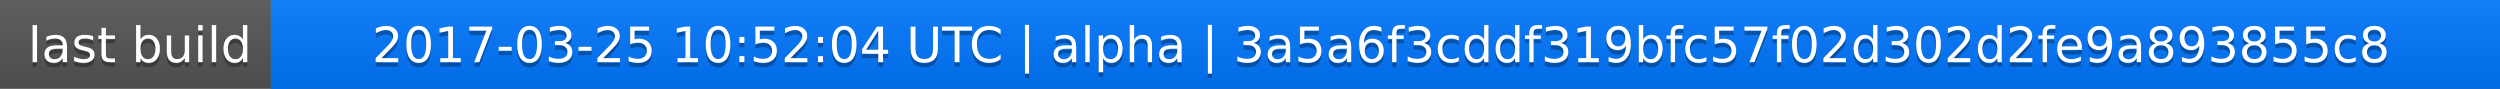
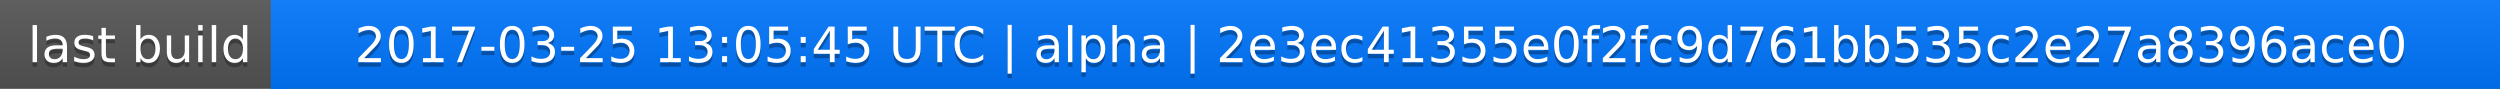
<svg xmlns="http://www.w3.org/2000/svg" width="563" height="20">
  <linearGradient id="a" x2="0" y2="100%">
    <stop offset="0" stop-color="#bbb" stop-opacity=".1" />
    <stop offset="1" stop-opacity=".1" />
  </linearGradient>
  <rect rx="0" width="563" height="20" fill="#555" />
  <rect rx="0" x="61" width="502" height="20" fill="#07f" />
  <path fill="#07f" d="M61 0h4v20h-4z" />
  <rect rx="0" width="563" height="20" fill="url(#a)" />
  <g fill="#fff" text-anchor="middle" font-family="DejaVu Sans,Verdana,Geneva,sans-serif" font-size="11">
    <text x="31.5" y="15" fill="#010101" fill-opacity=".3">last build</text>
    <text x="31.5" y="14">last build</text>
-     <text x="311" y="15" fill="#010101" fill-opacity=".3">2017-03-25 10:52:04 UTC | alpha | 3a5a6f3cddf319bfc57f02d302d2fe9a893855c8</text>
-     <text x="311" y="14">2017-03-25 10:52:04 UTC | alpha | 3a5a6f3cddf319bfc57f02d302d2fe9a893855c8</text>
+     <text x="311" y="15" fill="#010101" fill-opacity=".3">2017-03-25 13:05:45 UTC | alpha | 2e3ec41355e0f2fc9d761bb535c2e27a8396ace0</text>
+     <text x="311" y="14">2017-03-25 13:05:45 UTC | alpha | 2e3ec41355e0f2fc9d761bb535c2e27a8396ace0</text>
  </g>
</svg>
